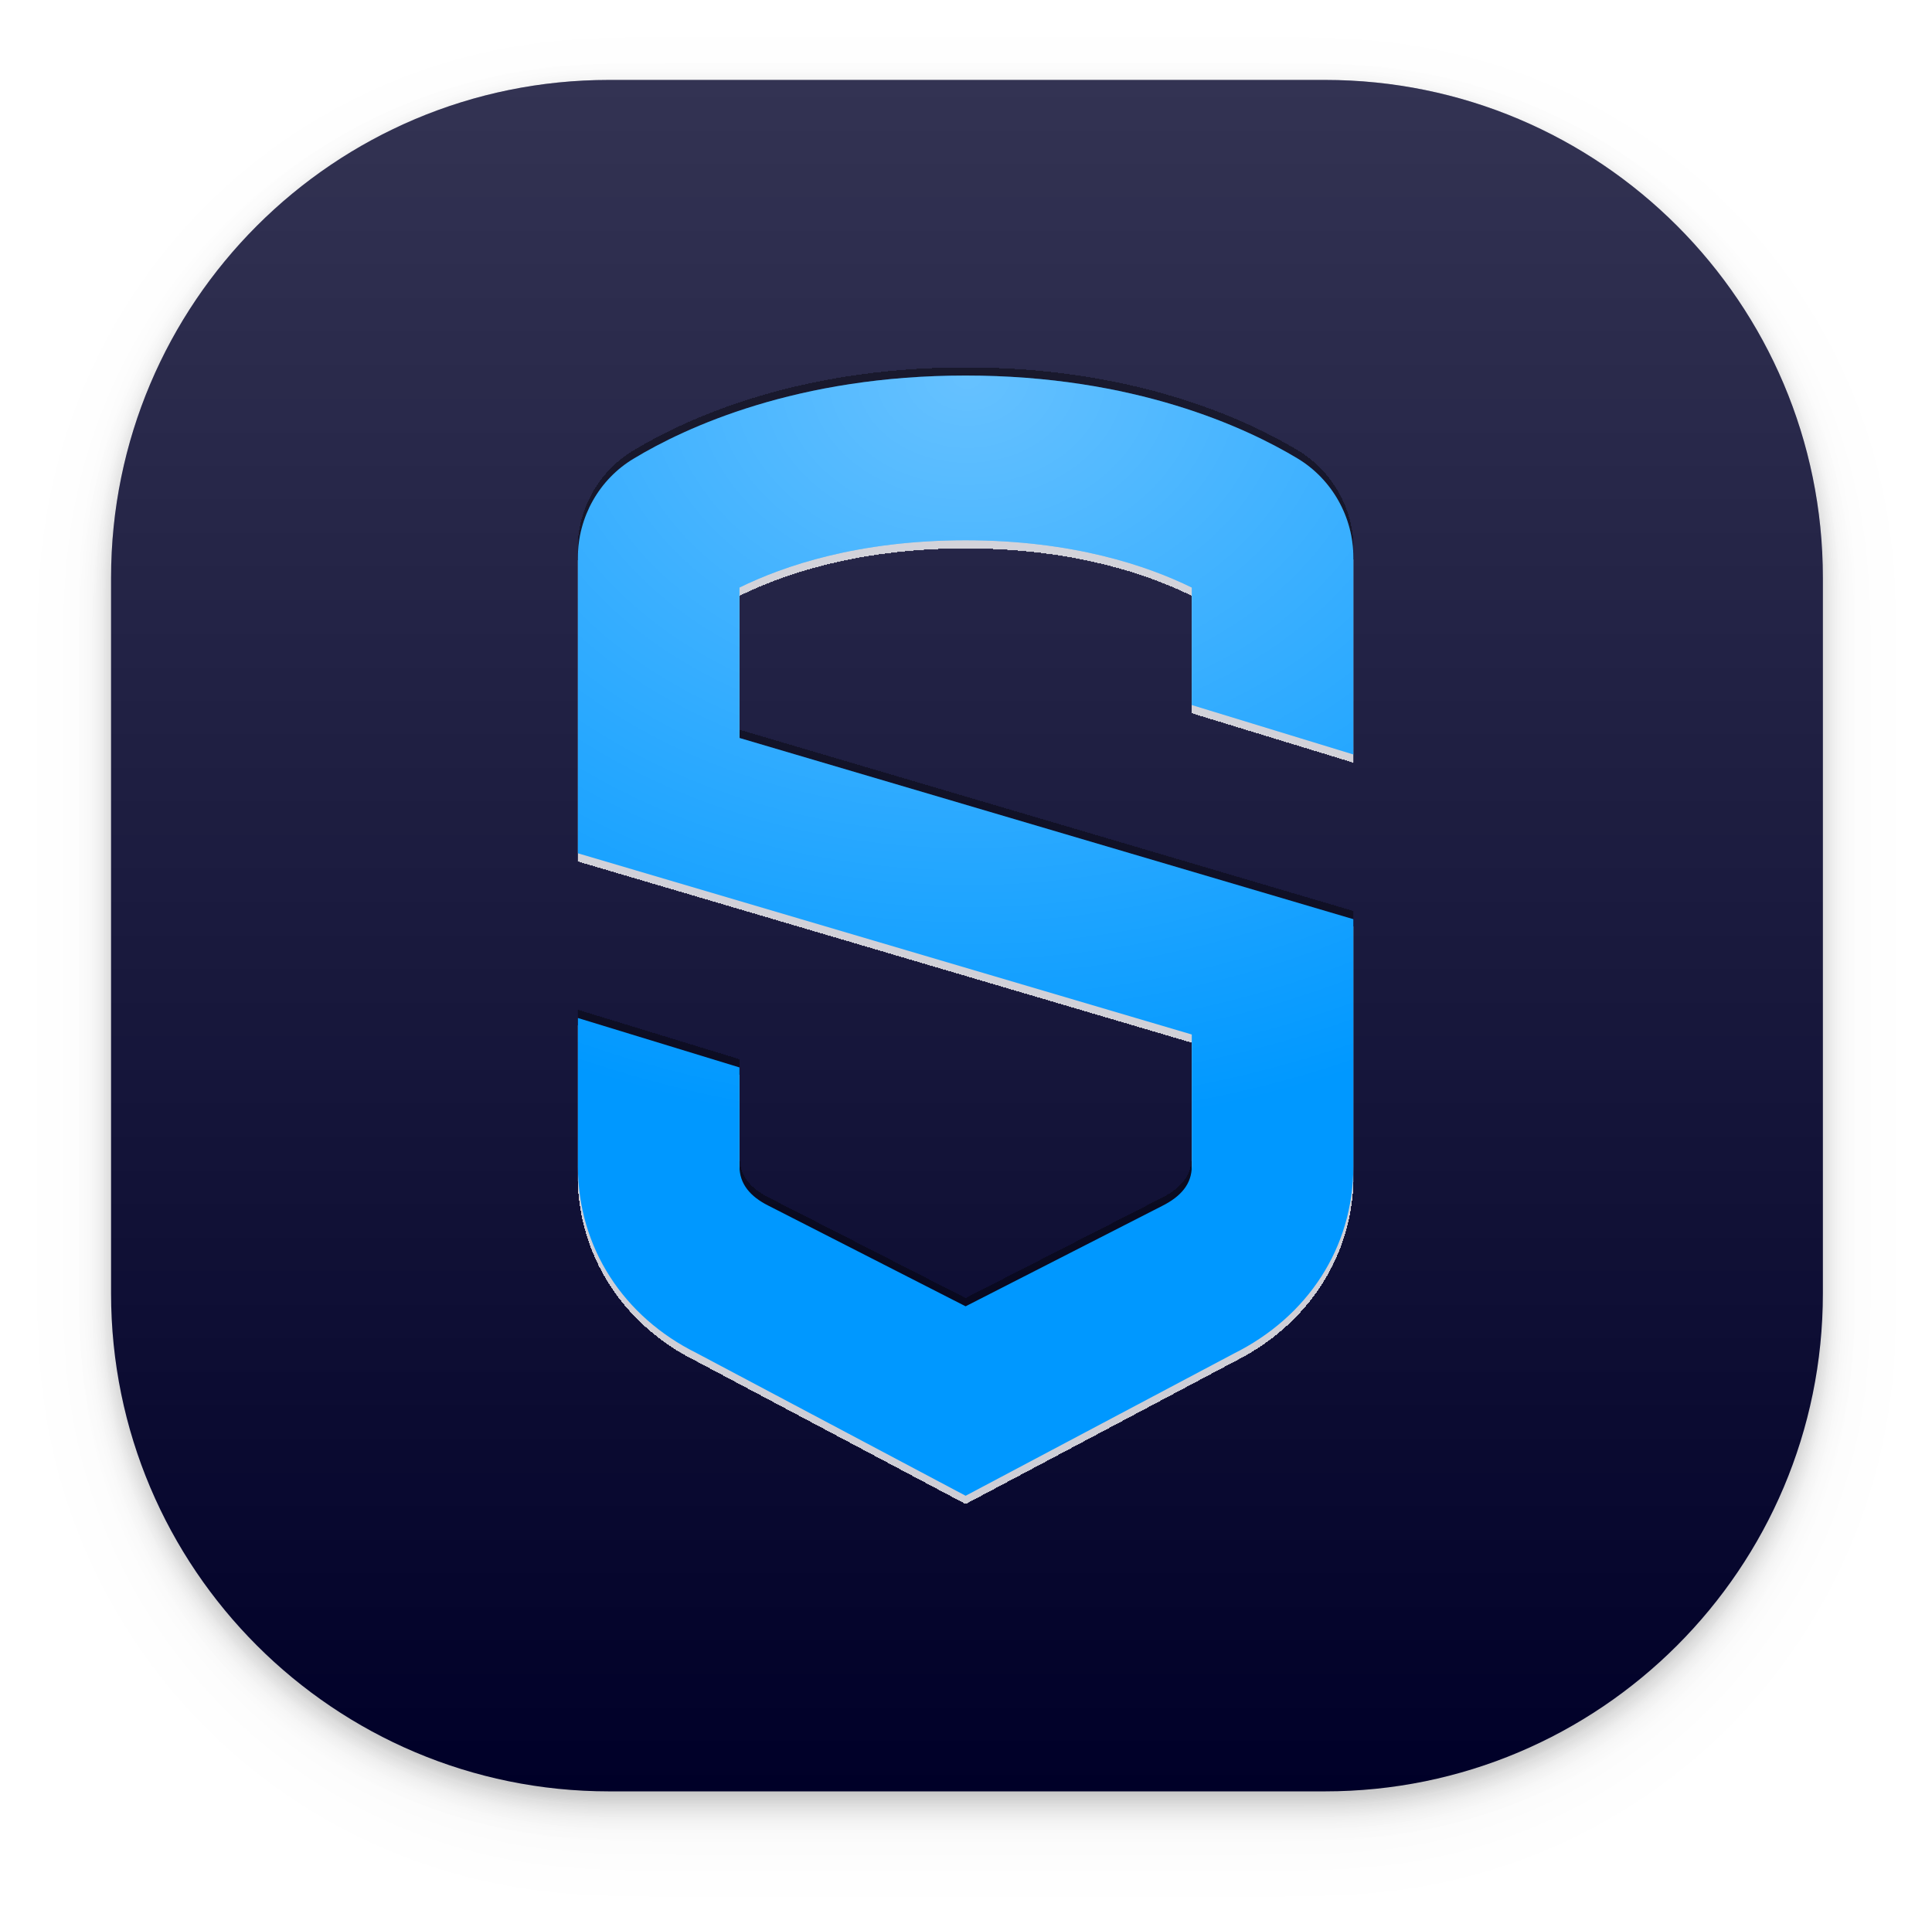
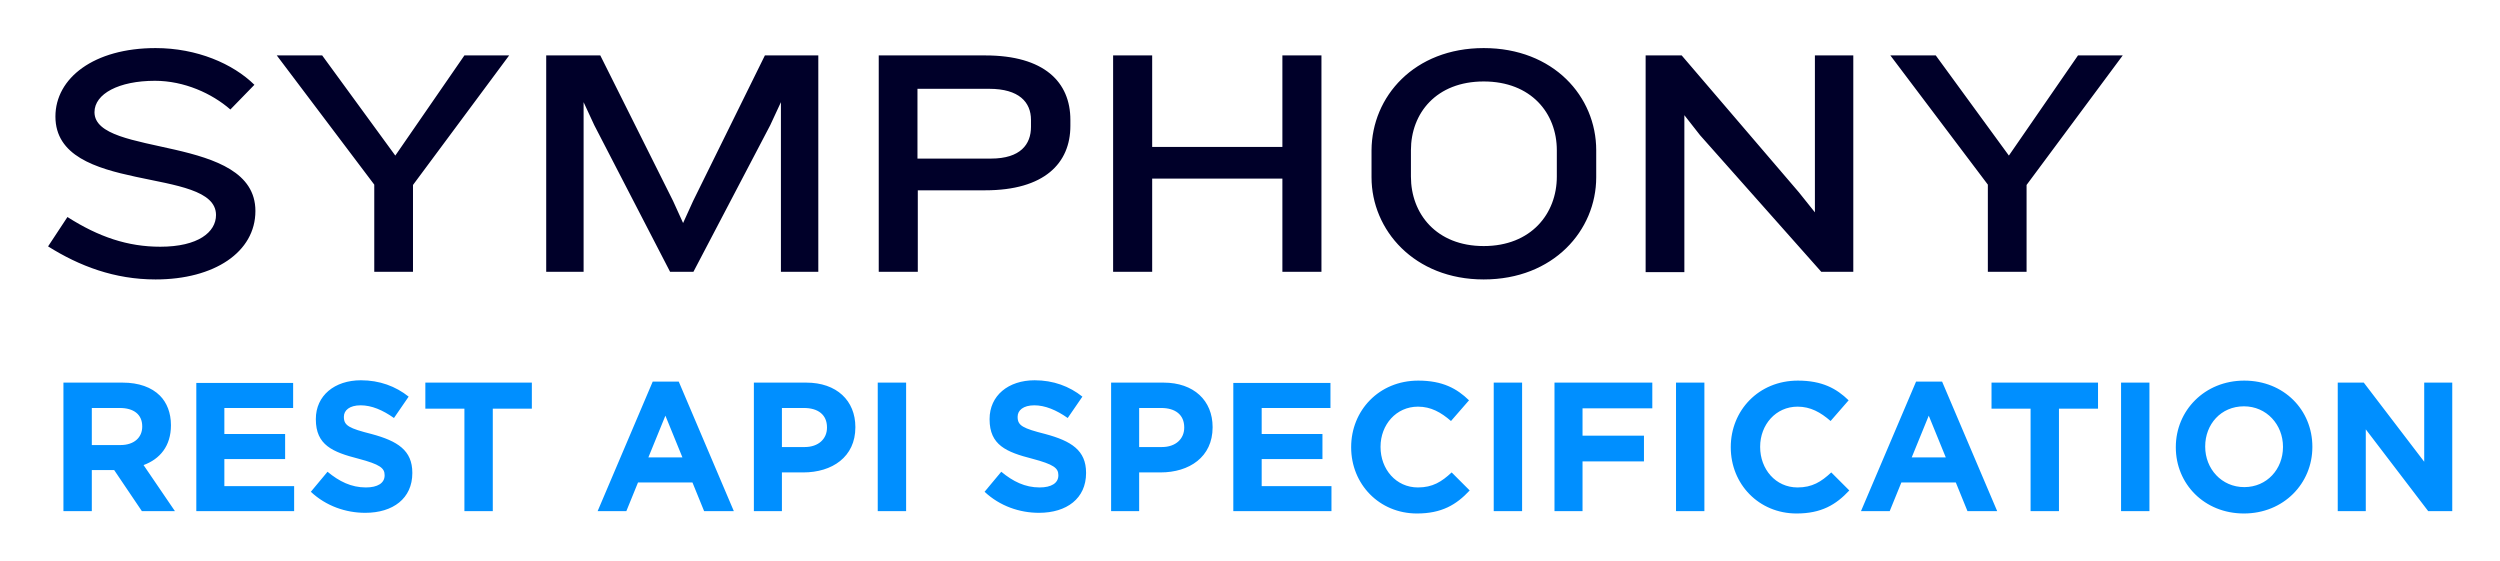
- <svg xmlns="http://www.w3.org/2000/svg" role="img" viewBox="7.45 15.45 496.60 493.60">
-   <g filter="url(#filter0_ddd)">
-     <rect width="440" height="440" x="36" y="36" fill="#000028" rx="128" />
-     <rect width="440" height="440" x="36" y="36" fill="url(#paint0_linear)" rx="128" />
-   </g>
-   <g filter="url(#filter1_dd)">
-     <path fill="#0098FF" d="M355.308 209.412v-50.654c0-10.377-5.481-20.118-14.367-25.454C327.695 125.341 299.003 112 255.654 112c-43.35 0-72.042 13.341-85.287 21.346C161.481 138.64 156 148.381 156 158.758v76.066l157.785 46.588v33.882c0 4.574-2.823 7.793-7.64 10.207l-50.491 25.793-50.782-25.92c-4.526-2.287-7.35-5.506-7.35-10.08v-25.412L156 277.176v38.118c0 20.922 11.751 38.711 30.436 47.986L255.654 400l68.927-36.551c18.976-9.444 30.727-27.233 30.727-48.155v-63.529l-157.786-46.589v-38.668c11.295-5.548 30.478-12.155 58.132-12.155 27.654 0 46.837 6.607 58.131 12.155v30.198l41.523 12.706z" />
-     <path fill="url(#paint1_radial)" d="M355.308 209.412v-50.654c0-10.377-5.481-20.118-14.367-25.454C327.695 125.341 299.003 112 255.654 112c-43.35 0-72.042 13.341-85.287 21.346C161.481 138.64 156 148.381 156 158.758v76.066l157.785 46.588v33.882c0 4.574-2.823 7.793-7.64 10.207l-50.491 25.793-50.782-25.92c-4.526-2.287-7.35-5.506-7.35-10.08v-25.412L156 277.176v38.118c0 20.922 11.751 38.711 30.436 47.986L255.654 400l68.927-36.551c18.976-9.444 30.727-27.233 30.727-48.155v-63.529l-157.786-46.589v-38.668c11.295-5.548 30.478-12.155 58.132-12.155 27.654 0 46.837 6.607 58.131 12.155v30.198l41.523 12.706z" />
-   </g>
-   <defs>
-     <filter id="filter0_ddd" width="488" height="488" x="12" y="20" color-interpolation-filters="sRGB" filterUnits="userSpaceOnUse">
-       <feFlood flood-opacity="0" result="BackgroundImageFix" />
-       <feColorMatrix in="SourceAlpha" values="0 0 0 0 0 0 0 0 0 0 0 0 0 0 0 0 0 0 127 0" />
-       <feOffset dy="8" />
-       <feGaussianBlur stdDeviation="12" />
-       <feColorMatrix values="0 0 0 0 0 0 0 0 0 0 0 0 0 0 0 0 0 0 0.04 0" />
-       <feBlend in2="BackgroundImageFix" result="effect1_dropShadow" />
-       <feColorMatrix in="SourceAlpha" values="0 0 0 0 0 0 0 0 0 0 0 0 0 0 0 0 0 0 127 0" />
-       <feOffset dy="4" />
-       <feGaussianBlur stdDeviation="4" />
-       <feColorMatrix values="0 0 0 0 0 0 0 0 0 0 0 0 0 0 0 0 0 0 0.16 0" />
-       <feBlend in2="effect1_dropShadow" result="effect2_dropShadow" />
-       <feColorMatrix in="SourceAlpha" values="0 0 0 0 0 0 0 0 0 0 0 0 0 0 0 0 0 0 127 0" />
-       <feOffset dy="2" />
-       <feGaussianBlur stdDeviation="2" />
-       <feColorMatrix values="0 0 0 0 0 0 0 0 0 0 0 0 0 0 0 0 0 0 0.08 0" />
-       <feBlend in2="effect2_dropShadow" result="effect3_dropShadow" />
-       <feBlend in="SourceGraphic" in2="effect3_dropShadow" result="shape" />
-     </filter>
-     <filter id="filter1_dd" width="199.308" height="292" x="156" y="110" color-interpolation-filters="sRGB" filterUnits="userSpaceOnUse">
-       <feFlood flood-opacity="0" result="BackgroundImageFix" />
-       <feColorMatrix in="SourceAlpha" values="0 0 0 0 0 0 0 0 0 0 0 0 0 0 0 0 0 0 127 0" />
-       <feOffset dy="2" />
-       <feColorMatrix values="0 0 0 0 1 0 0 0 0 1 0 0 0 0 1 0 0 0 0.8 0" />
-       <feBlend in2="BackgroundImageFix" mode="overlay" result="effect1_dropShadow" />
-       <feColorMatrix in="SourceAlpha" values="0 0 0 0 0 0 0 0 0 0 0 0 0 0 0 0 0 0 127 0" />
-       <feOffset dy="-2" />
-       <feColorMatrix values="0 0 0 0 0 0 0 0 0 0 0 0 0 0 0 0 0 0 0.4 0" />
-       <feBlend in2="effect1_dropShadow" mode="overlay" result="effect2_dropShadow" />
-       <feBlend in="SourceGraphic" in2="effect2_dropShadow" result="shape" />
-     </filter>
-     <radialGradient id="paint1_radial" cx="0" cy="0" r="1" gradientTransform="matrix(0 195 -250.98 0 256 112)" gradientUnits="userSpaceOnUse">
-       <stop stop-color="#fff" stop-opacity=".4" />
-       <stop offset="1" stop-color="#fff" stop-opacity="0" />
-     </radialGradient>
-     <linearGradient id="paint0_linear" x1="256" x2="256" y1="36" y2="476" gradientUnits="userSpaceOnUse">
-       <stop stop-color="#fff" stop-opacity=".2" />
-       <stop offset="1" stop-color="#fff" stop-opacity="0" />
-     </linearGradient>
-   </defs>
+ <svg xmlns="http://www.w3.org/2000/svg" role="img" viewBox="-14.40 -14.40 748.80 167.80">
+   <style>svg {enable-background:new 0 0 720 139.4}</style>
+   <path fill="#000029" d="M32.2 69.3c-12.3 0-22.8-4-32.2-9.9l5.8-8.8c9.4 6 18.1 8.9 27.8 8.9 11.4 0 16.7-4.4 16.7-9.5 0-14.8-48.1-5.9-48.1-29.5C2.2 9 13.7 0 32.2 0c12.4 0 23.2 4.7 29.6 11l-7.2 7.4C49.1 13.6 40.8 9.8 32 9.8c-10.8 0-18.1 3.9-18.1 9.4 0 13.7 48.2 6.4 48.2 29.6 0 12.3-12.3 20.5-29.9 20.5zM109.3 41v26H97.7V40.9L68.5 2.2h13.6l21.9 30 20.7-30h13.4L109.3 41zm110.2 26V16.2l-3.2 6.9-23 43.9h-7l-22.7-43.9-3.2-6.9V67h-11.2V2.2h16.2l21.8 43.6 3 6.6 3-6.6 21.5-43.6h16V67h-11.2zm74.9-45.5c0-5.3-3.6-9.3-12.5-9.3h-21.5v20.9h22c8.9 0 12-4.3 12-9.5v-2.1zm-13.7 21.1h-20.2V67h-11.7V2.2h31.9c17.7 0 25.5 8 25.5 19.3v1.8c0 11.2-7.8 19.3-25.5 19.3zm89 24.4V39.1h-39V67H319V2.2h11.7v27.4h39V2.2h11.7V67h-11.7zm82.2-36.4c0-11.1-7.7-20.6-21.9-20.6s-21.8 9.5-21.8 20.6v7.9c0 11.1 7.6 20.8 21.8 20.8 14.2 0 21.9-9.7 21.9-20.8v-7.9zM430 69.3c-20.8 0-33.6-14.8-33.6-30.6v-8.1C396.5 14.5 409.2 0 430 0c20.9 0 33.7 14.5 33.7 30.6v8.1c0 15.9-12.8 30.6-33.7 30.6zM531.1 67l-36.3-40.9-4.7-6v47h-11.6V2.2h10.8l35.1 41 4.8 6v-47h11.5V67h-9.6zm61.5-26v26H581V40.9L551.8 2.2h13.6l21.9 30 20.7-30h13.4L592.6 41z" />
+   <path fill="#008fff" d="M4.6 138.7h8.5v-12.3h6.7l8.3 12.3H38l-9.4-13.8c4.9-1.8 8.2-5.7 8.2-11.9v-.1c0-3.6-1.2-6.7-3.3-8.8-2.5-2.5-6.3-3.9-11.2-3.9H4.6v38.5zm8.5-19.8v-11.1h8.4c4.1 0 6.7 1.9 6.7 5.5v.1c0 3.2-2.4 5.5-6.5 5.5h-8.6zm31.3 19.8h29.3v-7.5H52.8v-8.1H71v-7.5H52.8v-7.8h20.6v-7.5h-29v38.4zm50.6.5c8.3 0 14.1-4.3 14.1-11.9v-.1c0-6.7-4.4-9.5-12.2-11.6-6.7-1.7-8.3-2.5-8.3-5.1v-.1c0-1.9 1.7-3.4 5-3.4s6.6 1.4 10 3.8l4.4-6.4c-3.9-3.1-8.7-4.9-14.3-4.9-7.9 0-13.5 4.6-13.5 11.6v.1c0 7.7 5 9.8 12.8 11.8 6.4 1.7 7.8 2.8 7.8 4.9v.1c0 2.3-2.1 3.6-5.6 3.6-4.4 0-8-1.8-11.5-4.7l-5 6c4.6 4.3 10.5 6.3 16.3 6.3zm29.7-.5h8.5V108h11.7v-7.8H113v7.8h11.7v30.7zm39.9 0h8.6l3.5-8.6H193l3.5 8.6h8.9l-16.5-38.8h-7.8l-16.5 38.8zm15.2-16.1l5.1-12.5 5.1 12.5h-10.2zm31.5 16.1h8.5v-11.6h6.4c8.6 0 15.6-4.6 15.6-13.5v-.1c0-7.9-5.6-13.3-14.7-13.3h-15.7v38.5h-.1zm8.5-19.1v-11.8h6.6c4.2 0 6.9 2 6.9 5.8v.1c0 3.3-2.5 5.8-6.7 5.8h-6.8v.1zm28.7 19.1h8.5v-38.5h-8.5v38.5zm48.3.5c8.3 0 14.1-4.3 14.1-11.9v-.1c0-6.7-4.4-9.5-12.2-11.6-6.7-1.7-8.3-2.5-8.3-5.1v-.1c0-1.9 1.7-3.4 5-3.4 3.2 0 6.6 1.4 10 3.8l4.4-6.4c-3.9-3.1-8.7-4.9-14.3-4.9-7.9 0-13.5 4.6-13.5 11.6v.1c0 7.7 5 9.8 12.8 11.8 6.4 1.7 7.8 2.8 7.8 4.9v.1c0 2.3-2.1 3.6-5.6 3.6-4.4 0-8-1.8-11.5-4.7l-5 6c4.6 4.3 10.5 6.3 16.3 6.3zm21.5-.5h8.5v-11.6h6.4c8.6 0 15.6-4.6 15.6-13.5v-.1c0-7.9-5.6-13.3-14.7-13.3h-15.7v38.5h-.1zm8.5-19.1v-11.8h6.6c4.2 0 6.9 2 6.9 5.8v.1c0 3.3-2.5 5.8-6.7 5.8h-6.8v.1zm28.3 19.1h29.3v-7.5h-20.9v-8.1h18.2v-7.5h-18.2v-7.8h20.6v-7.5H355v38.4h.1zm54.9.7c7.4 0 11.8-2.6 15.8-6.9l-5.4-5.4c-3 2.8-5.7 4.5-10.1 4.5-6.6 0-11.2-5.5-11.2-12.1v-.1c0-6.6 4.7-12 11.2-12 3.9 0 6.9 1.7 9.9 4.3l5.4-6.2c-3.6-3.5-7.9-5.9-15.2-5.9-11.8 0-20.1 9-20.1 19.9v.1c0 11 8.4 19.8 19.7 19.8zm23-.7h8.5v-38.5H433v38.5zm18.1 0h8.5v-14.9H478v-7.7h-18.4v-8.2h20.9v-7.7h-29.3v38.5h-.1zm36.5 0h8.5v-38.5h-8.5v38.5zm36.1.7c7.4 0 11.8-2.6 15.8-6.9l-5.4-5.4c-3 2.8-5.7 4.5-10.1 4.5-6.6 0-11.2-5.5-11.2-12.1v-.1c0-6.6 4.7-12 11.2-12 3.9 0 6.9 1.7 9.9 4.3l5.4-6.2c-3.6-3.5-7.9-5.9-15.2-5.9-11.8 0-20.1 9-20.1 19.9v.1c0 11 8.4 19.8 19.7 19.8zm19.3-.7h8.6l3.5-8.6h16.3l3.5 8.6h8.9l-16.5-38.8h-7.8L543 138.7zm15.2-16.1l5.1-12.5 5.1 12.5h-10.2zm35.6 16.1h8.5V108H614v-7.8h-31.9v7.8h11.7v30.7zm27.1 0h8.5v-38.5h-8.5v38.5zm36.8.7c11.9 0 20.5-9 20.5-19.9v-.1c0-11-8.5-19.8-20.4-19.8-11.9 0-20.5 9-20.5 19.9v.1c0 10.9 8.5 19.8 20.4 19.8zm.1-7.9c-6.8 0-11.7-5.5-11.7-12.1v-.1c0-6.6 4.7-12 11.6-12 6.8 0 11.7 5.5 11.7 12.1v.1c0 6.6-4.8 12-11.6 12zm28 7.2h8.4v-24.5l18.7 24.5h7.2v-38.5h-8.4v23.7l-18.1-23.7h-7.8v38.5z" />
</svg>
